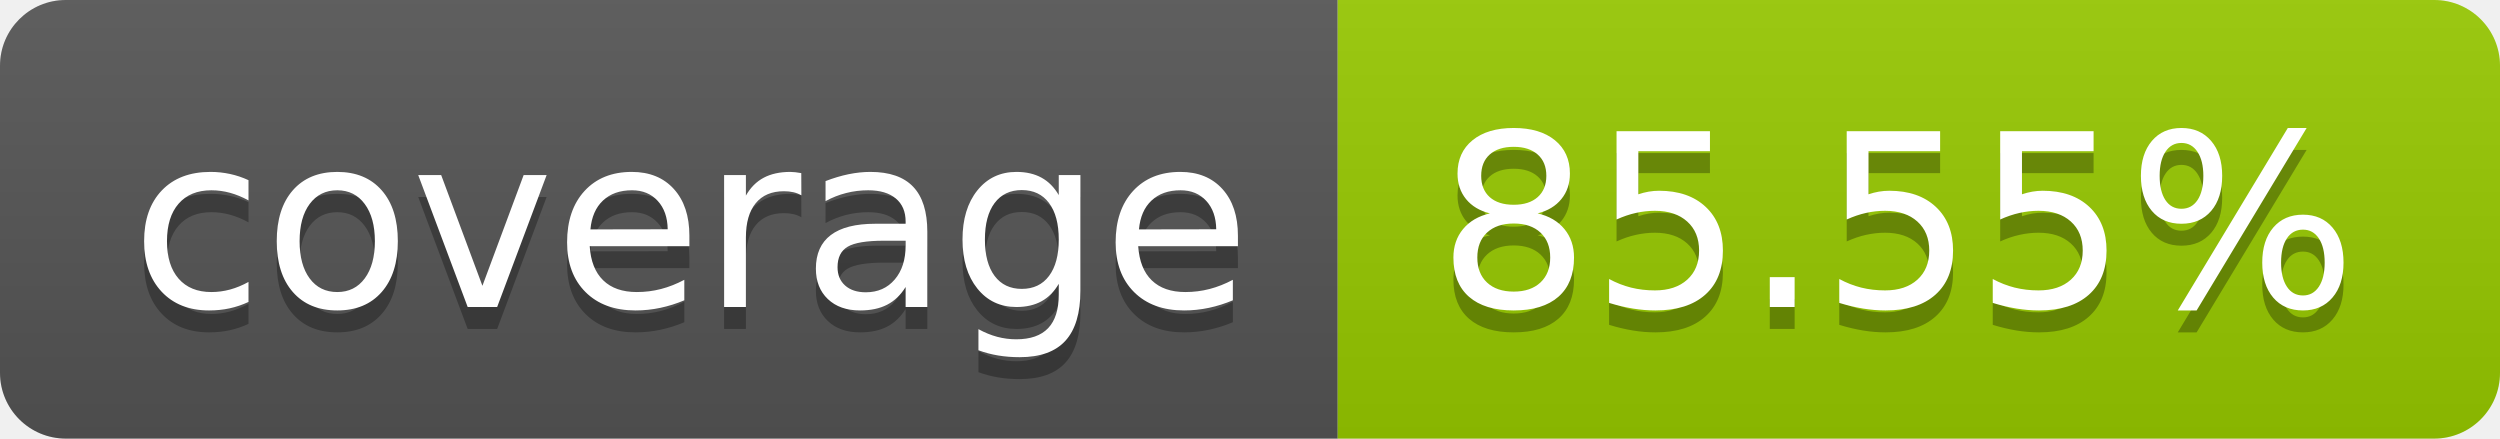
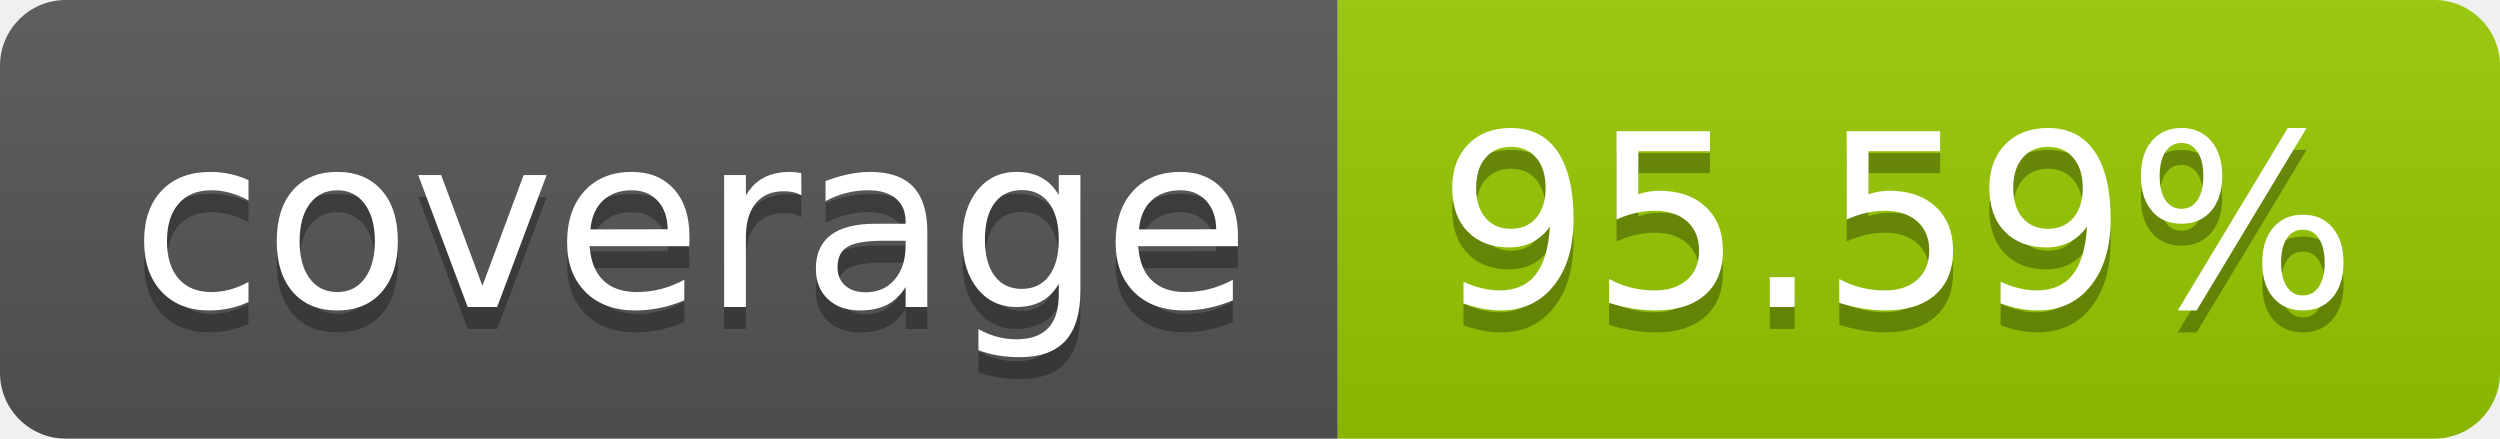
- <svg xmlns="http://www.w3.org/2000/svg" width="114" height="20" role="img" aria-label="coverage: 85.55%">
+ <svg xmlns="http://www.w3.org/2000/svg" width="114" height="20" role="img" aria-label="coverage: 95.59%">
  <linearGradient id="s" x2="0" y2="100%">
    <stop offset="0" stop-color="#bbb" stop-opacity=".1" />
    <stop offset="1" stop-opacity=".1" />
  </linearGradient>
  <clipPath id="r">
    <rect width="114" height="20" rx="3" fill="#fff" />
  </clipPath>
  <g clip-path="url(#r)">
    <rect width="61" height="20" fill="#555" />
    <rect x="61" width="53" height="20" fill="#97ca00" />
    <rect width="114" height="20" fill="url(#s)" />
  </g>
  <g fill="#fff" text-anchor="middle" font-family="Verdana,Geneva,DejaVu Sans,sans-serif" text-rendering="geometricPrecision" font-size="110">
    <text aria-hidden="true" x="315" y="150" fill="#010101" fill-opacity=".3" transform="scale(.1)" textLength="510">coverage</text>
    <text x="315" y="140" transform="scale(.1)" fill="#fff" textLength="510">coverage</text>
-     <text aria-hidden="true" x="865" y="150" fill="#010101" fill-opacity=".3" transform="scale(.1)" textLength="430">85.55%</text>
-     <text x="865" y="140" transform="scale(.1)" fill="#fff" textLength="430">85.55%</text>
+     <text aria-hidden="true" x="865" y="150" fill="#010101" fill-opacity=".3" transform="scale(.1)" textLength="430">95.59%</text>
+     <text x="865" y="140" transform="scale(.1)" fill="#fff" textLength="430">95.59%</text>
  </g>
</svg>
